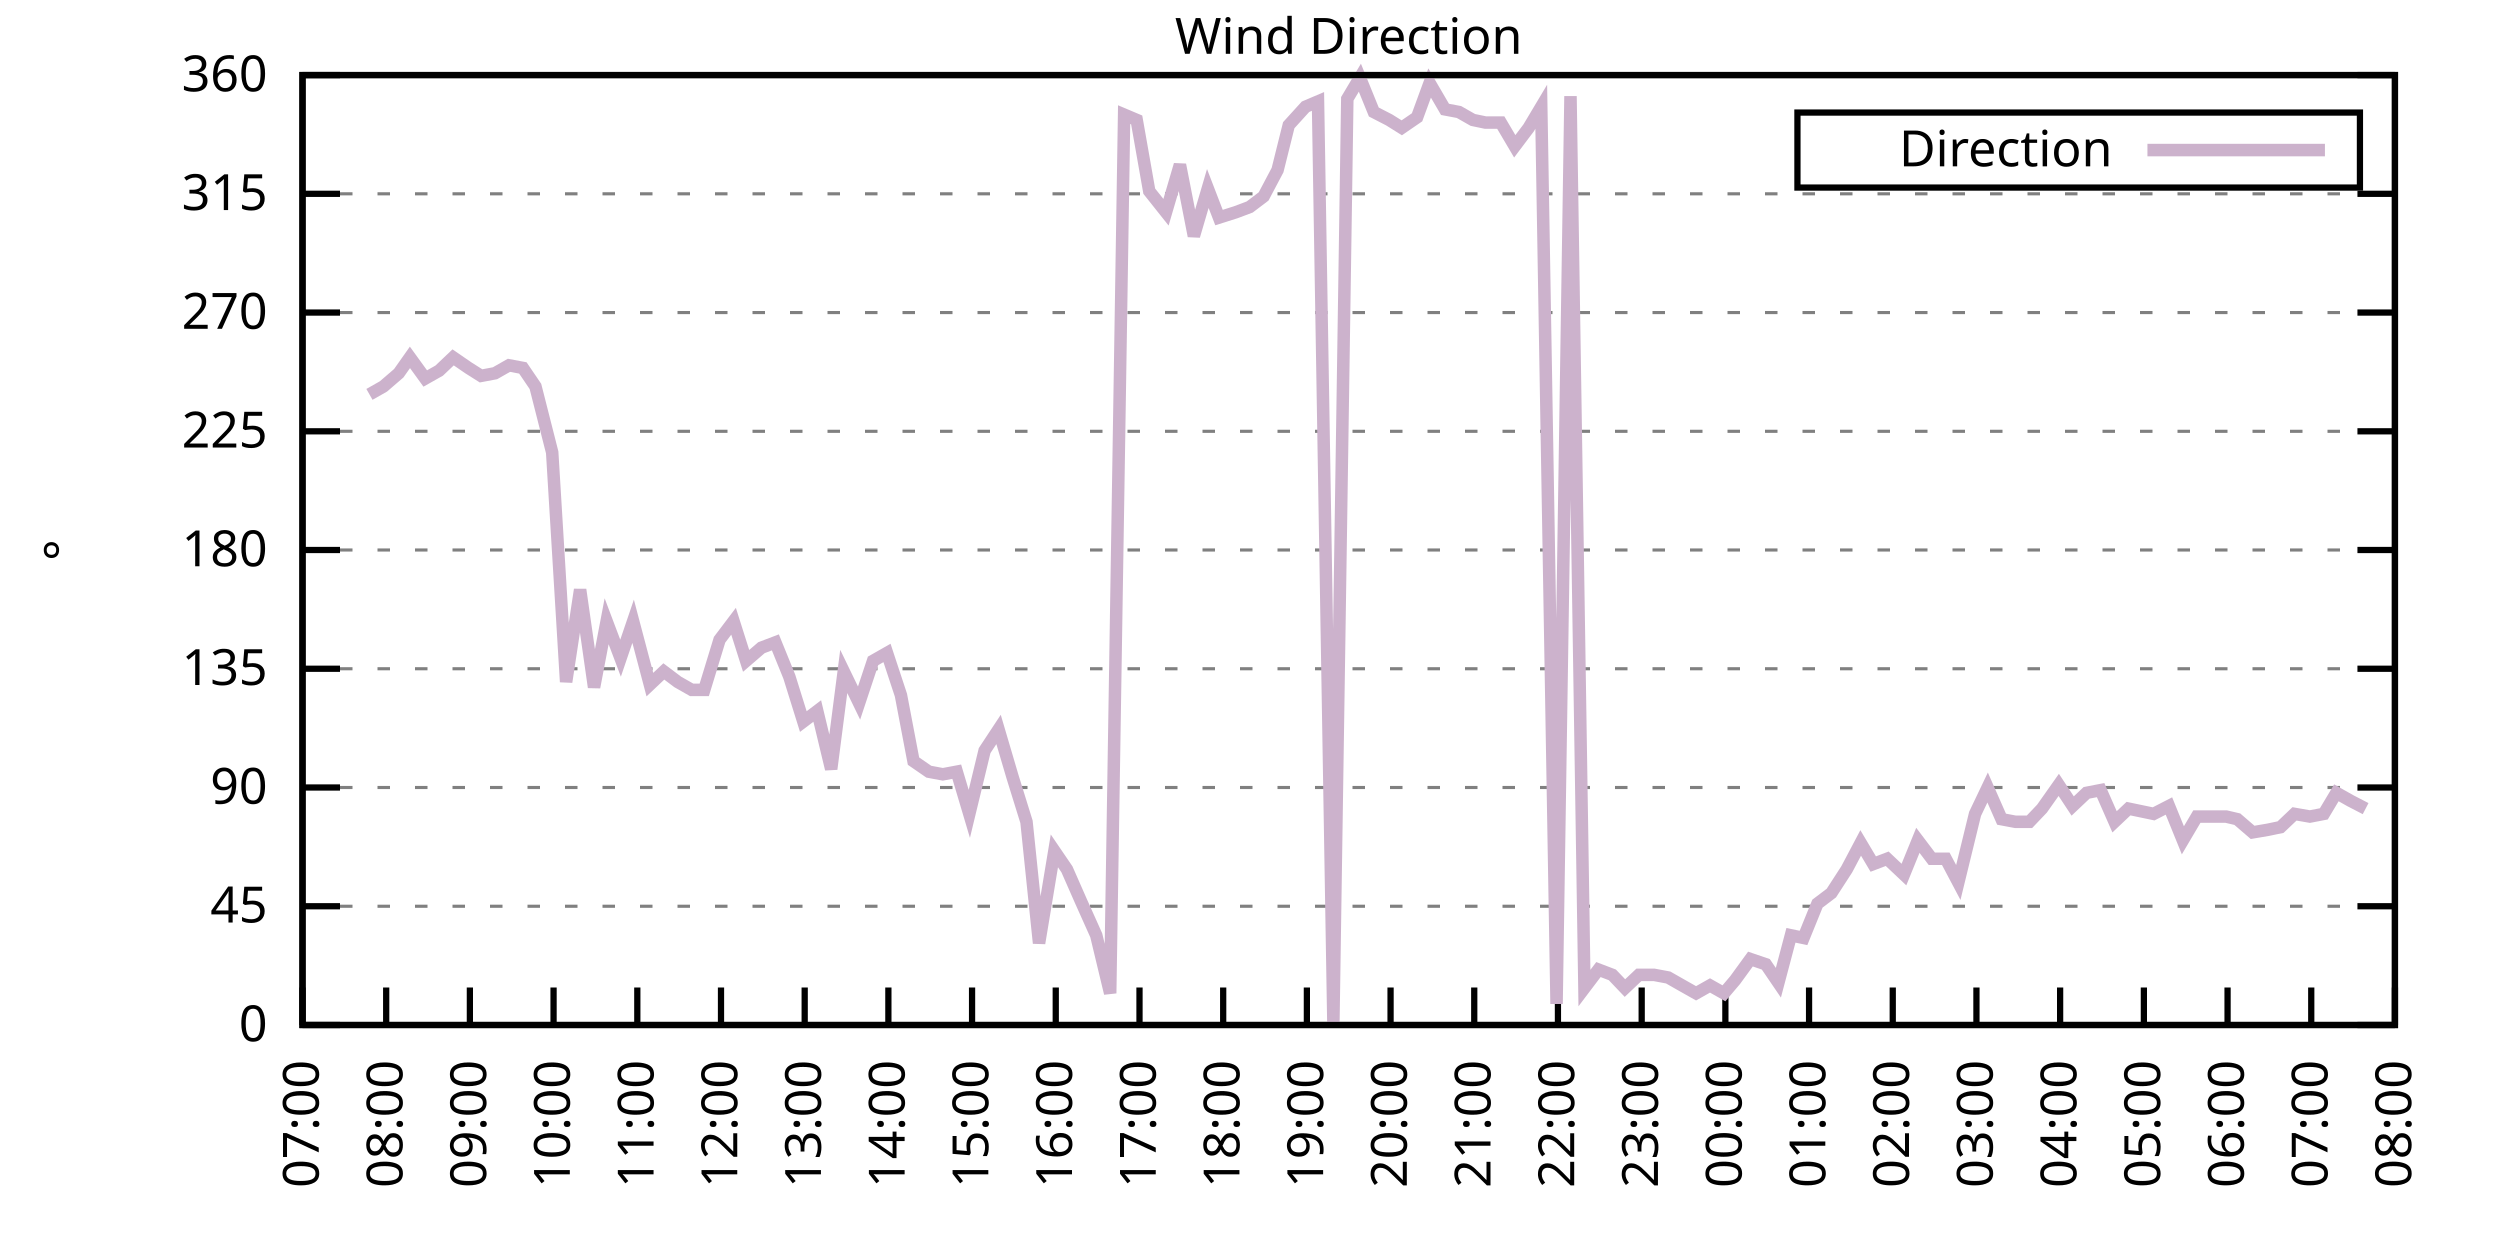
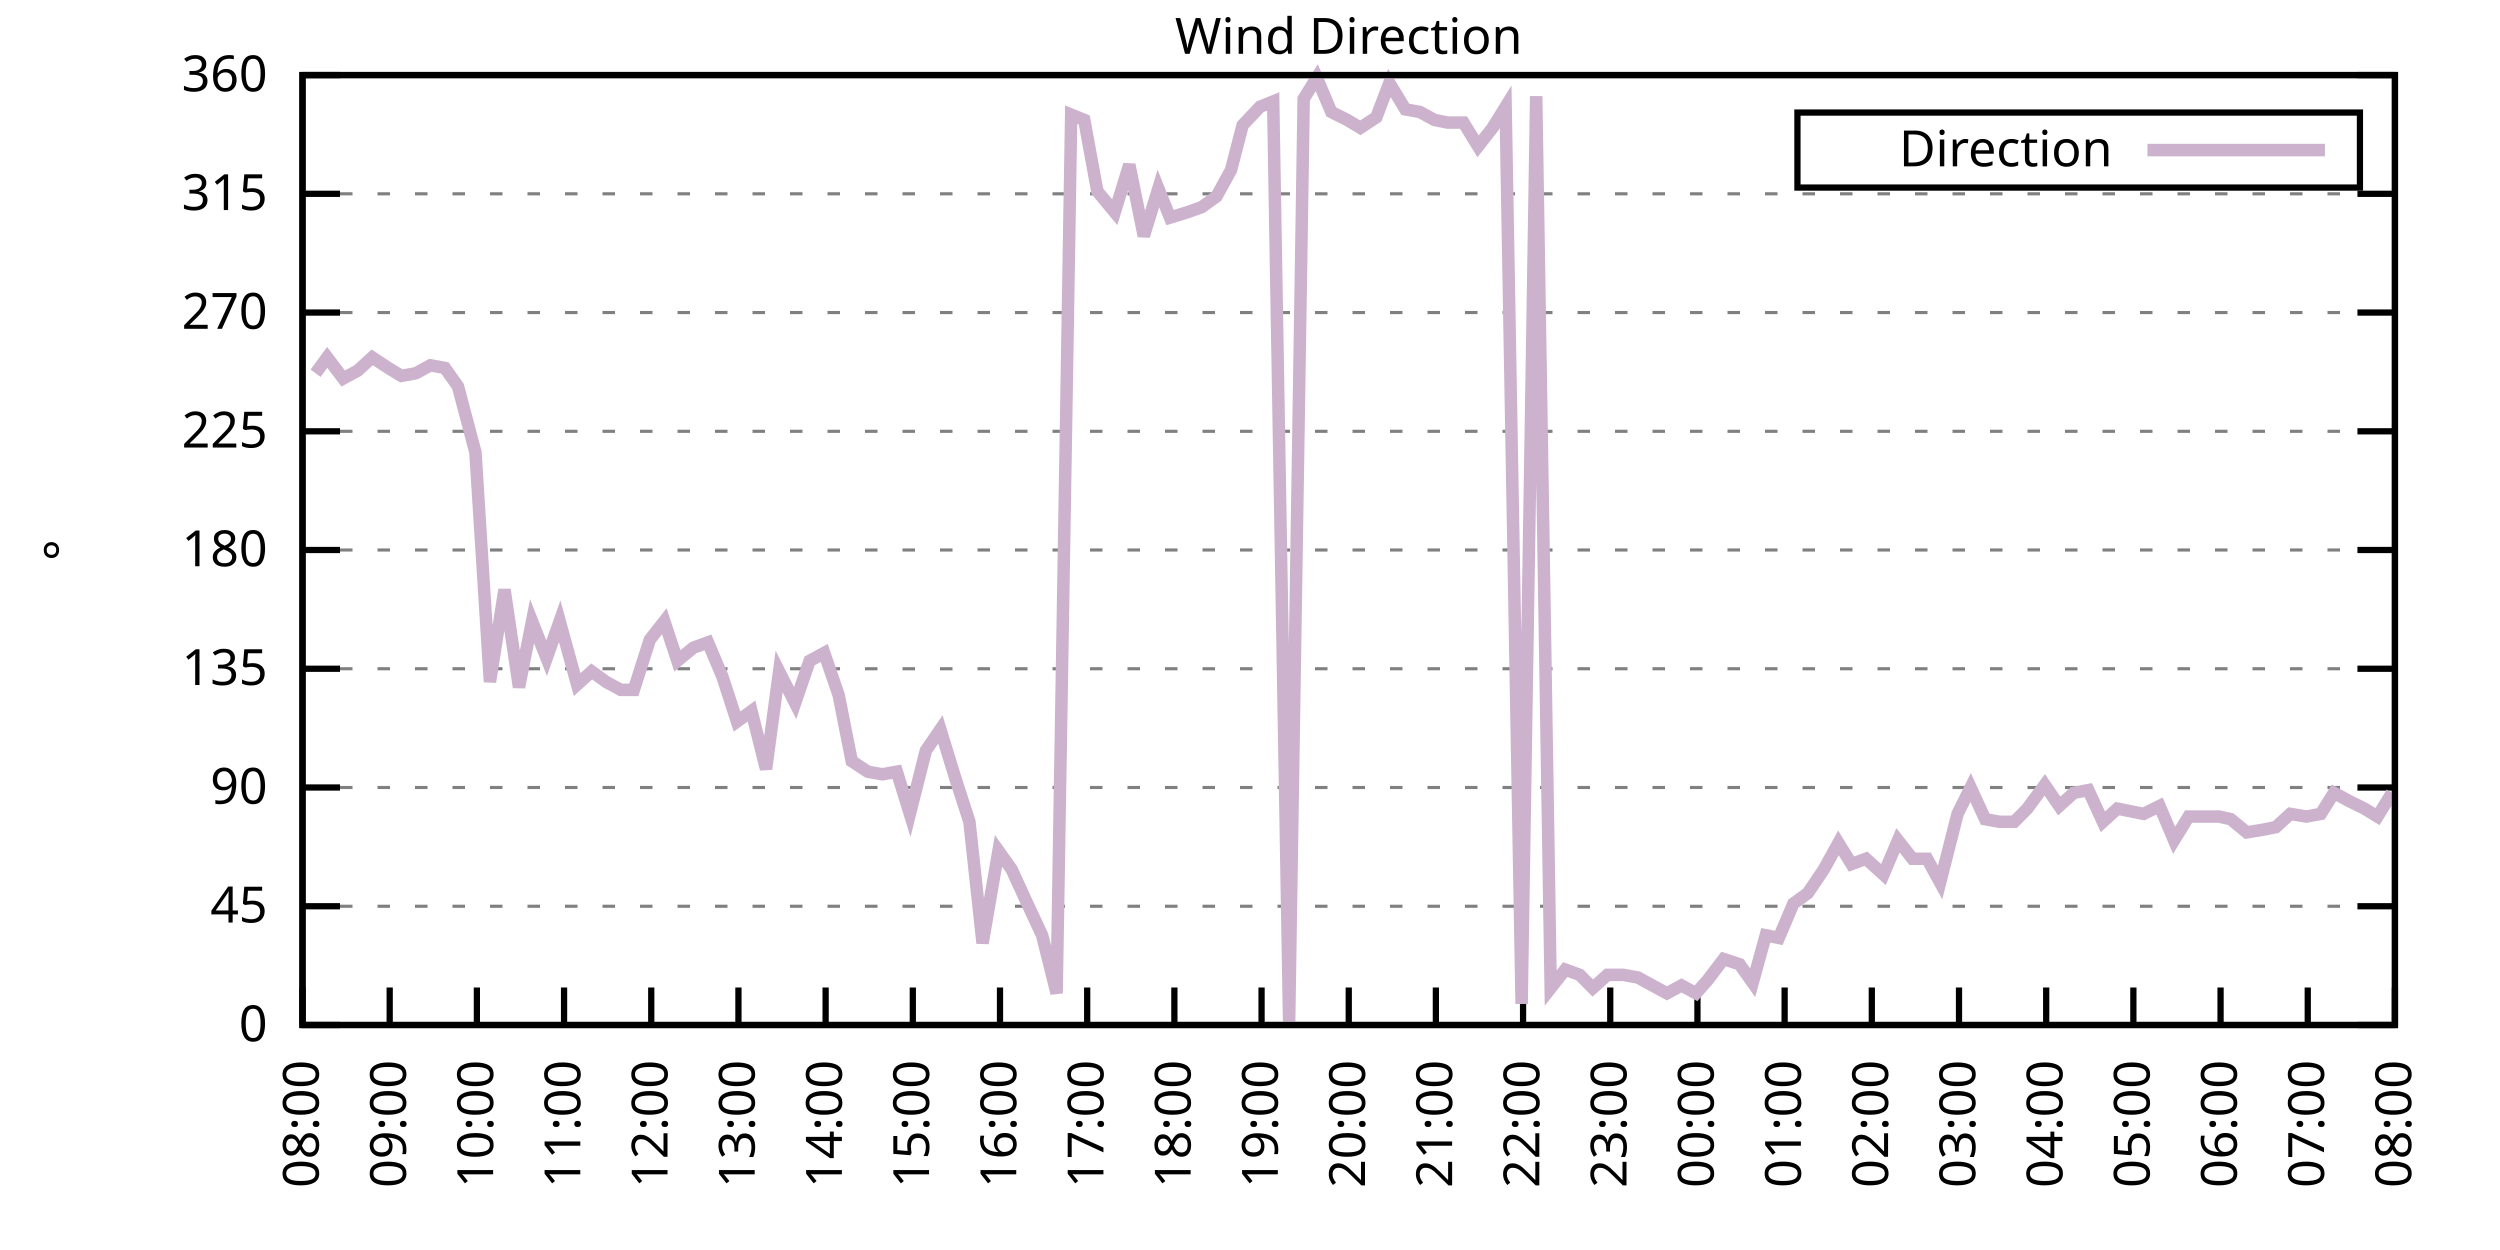
<svg xmlns="http://www.w3.org/2000/svg" xmlns:xlink="http://www.w3.org/1999/xlink" width="400" height="200" viewBox="0 0 400 200">
  <g id="gnuplot_canvas">
    <rect x="0" y="0" width="400" height="200" fill="none" />
    <defs>
      <circle id="gpDot" r="0.5" stroke-width="0.5" stroke="currentColor" />
      <path id="gpPt0" stroke-width="0.333" stroke="currentColor" d="M-1,0 h2 M0,-1 v2" />
      <path id="gpPt1" stroke-width="0.333" stroke="currentColor" d="M-1,-1 L1,1 M1,-1 L-1,1" />
      <path id="gpPt2" stroke-width="0.333" stroke="currentColor" d="M-1,0 L1,0 M0,-1 L0,1 M-1,-1 L1,1 M-1,1 L1,-1" />
      <rect id="gpPt3" stroke-width="0.333" stroke="currentColor" x="-1" y="-1" width="2" height="2" />
      <rect id="gpPt4" stroke-width="0.333" stroke="currentColor" fill="currentColor" x="-1" y="-1" width="2" height="2" />
      <circle id="gpPt5" stroke-width="0.333" stroke="currentColor" cx="0" cy="0" r="1" />
      <use xlink:href="#gpPt5" id="gpPt6" fill="currentColor" stroke="none" />
      <path id="gpPt7" stroke-width="0.333" stroke="currentColor" d="M0,-1.33 L-1.33,0.67 L1.33,0.67 z" />
      <use xlink:href="#gpPt7" id="gpPt8" fill="currentColor" stroke="none" />
      <use xlink:href="#gpPt7" id="gpPt9" stroke="currentColor" transform="rotate(180)" />
      <use xlink:href="#gpPt9" id="gpPt10" fill="currentColor" stroke="none" />
      <use xlink:href="#gpPt3" id="gpPt11" stroke="currentColor" transform="rotate(45)" />
      <use xlink:href="#gpPt11" id="gpPt12" fill="currentColor" stroke="none" />
      <path id="gpPt13" stroke-width="0.333" stroke="currentColor" d="M0,1.330 L1.265,0.411 L0.782,-1.067 L-0.782,-1.076 L-1.265,0.411 z" />
      <use xlink:href="#gpPt13" id="gpPt14" fill="currentColor" stroke="none" />
      <filter id="textbox" filterUnits="objectBoundingBox" x="0" y="0" height="1" width="1">
        <feFlood flood-color="white" flood-opacity="1" result="bgnd" />
        <feComposite in="SourceGraphic" in2="bgnd" operator="atop" />
      </filter>
      <filter id="greybox" filterUnits="objectBoundingBox" x="0" y="0" height="1" width="1">
        <feFlood flood-color="lightgrey" flood-opacity="1" result="grey" />
        <feComposite in="SourceGraphic" in2="grey" operator="atop" />
      </filter>
    </defs>
    <g fill="none" color="white" stroke="currentColor" stroke-width="1.00" stroke-linecap="butt" stroke-linejoin="miter">
</g>
    <g fill="none" color="black" stroke="currentColor" stroke-width="1.00" stroke-linecap="butt" stroke-linejoin="miter">
      <g stroke="none" shape-rendering="crispEdges">
        <polygon fill="rgb(255, 255, 255)" points="48.40,164.00 383.18,164.00 383.18,12.02 48.40,12.02 " />
      </g>
    </g>
    <g fill="none" color="black" stroke="currentColor" stroke-width="1.00" stroke-linecap="butt" stroke-linejoin="miter">
</g>
    <g fill="none" color="black" stroke="black" stroke-width="0.50" stroke-linecap="butt" stroke-linejoin="miter">
</g>
    <g fill="none" color="gray" stroke="currentColor" stroke-width="0.50" stroke-linecap="butt" stroke-linejoin="miter">
      <path stroke="gray" stroke-dasharray="2,4" class="gridline" d="M48.40,164.00 L383.19,164.00  " />
    </g>
    <g fill="none" color="gray" stroke="gray" stroke-width="1.00" stroke-linecap="butt" stroke-linejoin="miter">
</g>
    <g fill="none" color="black" stroke="currentColor" stroke-width="1.00" stroke-linecap="butt" stroke-linejoin="miter">
      <path stroke="black" d="M48.40,164.00 L54.40,164.00 M383.19,164.00 L377.19,164.00  " />
      <g transform="translate(42.80,166.60)" stroke="none" fill="black" font-family="Sans" font-size="8.00" text-anchor="end">
        <text>
          <tspan font-family="Sans"> 0</tspan>
        </text>
      </g>
    </g>
    <g fill="none" color="black" stroke="currentColor" stroke-width="1.00" stroke-linecap="butt" stroke-linejoin="miter">
</g>
    <g fill="none" color="black" stroke="black" stroke-width="0.50" stroke-linecap="butt" stroke-linejoin="miter">
</g>
    <g fill="none" color="gray" stroke="currentColor" stroke-width="0.50" stroke-linecap="butt" stroke-linejoin="miter">
      <path stroke="gray" stroke-dasharray="2,4" class="gridline" d="M48.40,145.00 L383.19,145.00  " />
    </g>
    <g fill="none" color="gray" stroke="gray" stroke-width="1.00" stroke-linecap="butt" stroke-linejoin="miter">
</g>
    <g fill="none" color="black" stroke="currentColor" stroke-width="1.00" stroke-linecap="butt" stroke-linejoin="miter">
      <path stroke="black" d="M48.40,145.00 L54.40,145.00 M383.19,145.00 L377.19,145.00  " />
      <g transform="translate(42.80,147.60)" stroke="none" fill="black" font-family="Sans" font-size="8.00" text-anchor="end">
        <text>
          <tspan font-family="Sans"> 45</tspan>
        </text>
      </g>
    </g>
    <g fill="none" color="black" stroke="currentColor" stroke-width="1.00" stroke-linecap="butt" stroke-linejoin="miter">
</g>
    <g fill="none" color="black" stroke="black" stroke-width="0.50" stroke-linecap="butt" stroke-linejoin="miter">
</g>
    <g fill="none" color="gray" stroke="currentColor" stroke-width="0.50" stroke-linecap="butt" stroke-linejoin="miter">
      <path stroke="gray" stroke-dasharray="2,4" class="gridline" d="M48.40,126.00 L383.19,126.00  " />
    </g>
    <g fill="none" color="gray" stroke="gray" stroke-width="1.00" stroke-linecap="butt" stroke-linejoin="miter">
</g>
    <g fill="none" color="black" stroke="currentColor" stroke-width="1.00" stroke-linecap="butt" stroke-linejoin="miter">
      <path stroke="black" d="M48.40,126.00 L54.40,126.00 M383.19,126.00 L377.19,126.00  " />
      <g transform="translate(42.80,128.60)" stroke="none" fill="black" font-family="Sans" font-size="8.00" text-anchor="end">
        <text>
          <tspan font-family="Sans"> 90</tspan>
        </text>
      </g>
    </g>
    <g fill="none" color="black" stroke="currentColor" stroke-width="1.00" stroke-linecap="butt" stroke-linejoin="miter">
</g>
    <g fill="none" color="black" stroke="black" stroke-width="0.50" stroke-linecap="butt" stroke-linejoin="miter">
</g>
    <g fill="none" color="gray" stroke="currentColor" stroke-width="0.50" stroke-linecap="butt" stroke-linejoin="miter">
      <path stroke="gray" stroke-dasharray="2,4" class="gridline" d="M48.40,107.00 L383.19,107.00  " />
    </g>
    <g fill="none" color="gray" stroke="gray" stroke-width="1.00" stroke-linecap="butt" stroke-linejoin="miter">
</g>
    <g fill="none" color="black" stroke="currentColor" stroke-width="1.00" stroke-linecap="butt" stroke-linejoin="miter">
      <path stroke="black" d="M48.40,107.00 L54.40,107.00 M383.19,107.00 L377.19,107.00  " />
      <g transform="translate(42.80,109.60)" stroke="none" fill="black" font-family="Sans" font-size="8.00" text-anchor="end">
        <text>
          <tspan font-family="Sans"> 135</tspan>
        </text>
      </g>
    </g>
    <g fill="none" color="black" stroke="currentColor" stroke-width="1.00" stroke-linecap="butt" stroke-linejoin="miter">
</g>
    <g fill="none" color="black" stroke="black" stroke-width="0.50" stroke-linecap="butt" stroke-linejoin="miter">
</g>
    <g fill="none" color="gray" stroke="currentColor" stroke-width="0.50" stroke-linecap="butt" stroke-linejoin="miter">
      <path stroke="gray" stroke-dasharray="2,4" class="gridline" d="M48.40,88.00 L383.19,88.00  " />
    </g>
    <g fill="none" color="gray" stroke="gray" stroke-width="1.00" stroke-linecap="butt" stroke-linejoin="miter">
</g>
    <g fill="none" color="black" stroke="currentColor" stroke-width="1.00" stroke-linecap="butt" stroke-linejoin="miter">
      <path stroke="black" d="M48.40,88.00 L54.40,88.00 M383.19,88.00 L377.19,88.00  " />
      <g transform="translate(42.80,90.60)" stroke="none" fill="black" font-family="Sans" font-size="8.00" text-anchor="end">
        <text>
          <tspan font-family="Sans"> 180</tspan>
        </text>
      </g>
    </g>
    <g fill="none" color="black" stroke="currentColor" stroke-width="1.00" stroke-linecap="butt" stroke-linejoin="miter">
</g>
    <g fill="none" color="black" stroke="black" stroke-width="0.50" stroke-linecap="butt" stroke-linejoin="miter">
</g>
    <g fill="none" color="gray" stroke="currentColor" stroke-width="0.50" stroke-linecap="butt" stroke-linejoin="miter">
      <path stroke="gray" stroke-dasharray="2,4" class="gridline" d="M48.40,69.01 L383.19,69.01  " />
    </g>
    <g fill="none" color="gray" stroke="gray" stroke-width="1.00" stroke-linecap="butt" stroke-linejoin="miter">
</g>
    <g fill="none" color="black" stroke="currentColor" stroke-width="1.00" stroke-linecap="butt" stroke-linejoin="miter">
      <path stroke="black" d="M48.40,69.01 L54.40,69.01 M383.19,69.01 L377.19,69.01  " />
      <g transform="translate(42.80,71.61)" stroke="none" fill="black" font-family="Sans" font-size="8.00" text-anchor="end">
        <text>
          <tspan font-family="Sans"> 225</tspan>
        </text>
      </g>
    </g>
    <g fill="none" color="black" stroke="currentColor" stroke-width="1.00" stroke-linecap="butt" stroke-linejoin="miter">
</g>
    <g fill="none" color="black" stroke="black" stroke-width="0.50" stroke-linecap="butt" stroke-linejoin="miter">
</g>
    <g fill="none" color="gray" stroke="currentColor" stroke-width="0.50" stroke-linecap="butt" stroke-linejoin="miter">
      <path stroke="gray" stroke-dasharray="2,4" class="gridline" d="M48.40,50.01 L383.19,50.01  " />
    </g>
    <g fill="none" color="gray" stroke="gray" stroke-width="1.00" stroke-linecap="butt" stroke-linejoin="miter">
</g>
    <g fill="none" color="black" stroke="currentColor" stroke-width="1.00" stroke-linecap="butt" stroke-linejoin="miter">
      <path stroke="black" d="M48.40,50.01 L54.40,50.01 M383.19,50.01 L377.19,50.01  " />
      <g transform="translate(42.80,52.61)" stroke="none" fill="black" font-family="Sans" font-size="8.00" text-anchor="end">
        <text>
          <tspan font-family="Sans"> 270</tspan>
        </text>
      </g>
    </g>
    <g fill="none" color="black" stroke="currentColor" stroke-width="1.00" stroke-linecap="butt" stroke-linejoin="miter">
</g>
    <g fill="none" color="black" stroke="black" stroke-width="0.50" stroke-linecap="butt" stroke-linejoin="miter">
</g>
    <g fill="none" color="gray" stroke="currentColor" stroke-width="0.50" stroke-linecap="butt" stroke-linejoin="miter">
      <path stroke="gray" stroke-dasharray="2,4" class="gridline" d="M48.40,31.01 L383.19,31.01  " />
    </g>
    <g fill="none" color="gray" stroke="gray" stroke-width="1.00" stroke-linecap="butt" stroke-linejoin="miter">
</g>
    <g fill="none" color="black" stroke="currentColor" stroke-width="1.00" stroke-linecap="butt" stroke-linejoin="miter">
      <path stroke="black" d="M48.40,31.01 L54.40,31.01 M383.19,31.01 L377.19,31.01  " />
      <g transform="translate(42.80,33.61)" stroke="none" fill="black" font-family="Sans" font-size="8.00" text-anchor="end">
        <text>
          <tspan font-family="Sans"> 315</tspan>
        </text>
      </g>
    </g>
    <g fill="none" color="black" stroke="currentColor" stroke-width="1.00" stroke-linecap="butt" stroke-linejoin="miter">
</g>
    <g fill="none" color="black" stroke="black" stroke-width="0.50" stroke-linecap="butt" stroke-linejoin="miter">
</g>
    <g fill="none" color="gray" stroke="currentColor" stroke-width="0.50" stroke-linecap="butt" stroke-linejoin="miter">
      <path stroke="gray" stroke-dasharray="2,4" class="gridline" d="M48.40,12.01 L383.19,12.01  " />
    </g>
    <g fill="none" color="gray" stroke="gray" stroke-width="1.00" stroke-linecap="butt" stroke-linejoin="miter">
</g>
    <g fill="none" color="black" stroke="currentColor" stroke-width="1.00" stroke-linecap="butt" stroke-linejoin="miter">
      <path stroke="black" d="M48.40,12.01 L54.40,12.01 M383.19,12.01 L377.19,12.01  " />
      <g transform="translate(42.80,14.61)" stroke="none" fill="black" font-family="Sans" font-size="8.00" text-anchor="end">
        <text>
          <tspan font-family="Sans"> 360</tspan>
        </text>
      </g>
    </g>
    <g fill="none" color="black" stroke="currentColor" stroke-width="1.00" stroke-linecap="butt" stroke-linejoin="miter">
      <path stroke="black" d="M48.40,164.00 L48.40,158.00  " />
      <g transform="translate(51.00,169.60) rotate(270.00)" stroke="none" fill="black" font-family="Sans" font-size="8.00" text-anchor="end">
        <text>
-           <tspan font-family="Sans">07:00</tspan>
-         </text>
-       </g>
-     </g>
-     <g fill="none" color="black" stroke="currentColor" stroke-width="1.00" stroke-linecap="butt" stroke-linejoin="miter">
-       <path stroke="black" d="M61.79,164.00 L61.79,158.00  " />
-       <g transform="translate(64.39,169.60) rotate(270.00)" stroke="none" fill="black" font-family="Sans" font-size="8.00" text-anchor="end">
-         <text>
          <tspan font-family="Sans">08:00</tspan>
        </text>
      </g>
    </g>
    <g fill="none" color="black" stroke="currentColor" stroke-width="1.00" stroke-linecap="butt" stroke-linejoin="miter">
-       <path stroke="black" d="M75.18,164.00 L75.18,158.00  " />
-       <g transform="translate(77.78,169.60) rotate(270.00)" stroke="none" fill="black" font-family="Sans" font-size="8.00" text-anchor="end">
+       <path stroke="black" d="M62.35,164.00 L62.35,158.00  " />
+       <g transform="translate(64.95,169.60) rotate(270.00)" stroke="none" fill="black" font-family="Sans" font-size="8.00" text-anchor="end">
        <text>
          <tspan font-family="Sans">09:00</tspan>
        </text>
      </g>
    </g>
    <g fill="none" color="black" stroke="currentColor" stroke-width="1.00" stroke-linecap="butt" stroke-linejoin="miter">
-       <path stroke="black" d="M88.57,164.00 L88.57,158.00  " />
-       <g transform="translate(91.17,169.60) rotate(270.00)" stroke="none" fill="black" font-family="Sans" font-size="8.00" text-anchor="end">
+       <path stroke="black" d="M76.30,164.00 L76.30,158.00  " />
+       <g transform="translate(78.90,169.60) rotate(270.00)" stroke="none" fill="black" font-family="Sans" font-size="8.00" text-anchor="end">
        <text>
          <tspan font-family="Sans">10:00</tspan>
        </text>
      </g>
    </g>
    <g fill="none" color="black" stroke="currentColor" stroke-width="1.00" stroke-linecap="butt" stroke-linejoin="miter">
-       <path stroke="black" d="M101.97,164.00 L101.97,158.00  " />
-       <g transform="translate(104.57,169.60) rotate(270.00)" stroke="none" fill="black" font-family="Sans" font-size="8.00" text-anchor="end">
+       <path stroke="black" d="M90.25,164.00 L90.25,158.00  " />
+       <g transform="translate(92.85,169.60) rotate(270.00)" stroke="none" fill="black" font-family="Sans" font-size="8.00" text-anchor="end">
        <text>
          <tspan font-family="Sans">11:00</tspan>
        </text>
      </g>
    </g>
    <g fill="none" color="black" stroke="currentColor" stroke-width="1.00" stroke-linecap="butt" stroke-linejoin="miter">
-       <path stroke="black" d="M115.36,164.00 L115.36,158.00  " />
-       <g transform="translate(117.96,169.60) rotate(270.00)" stroke="none" fill="black" font-family="Sans" font-size="8.00" text-anchor="end">
+       <path stroke="black" d="M104.20,164.00 L104.20,158.00  " />
+       <g transform="translate(106.80,169.60) rotate(270.00)" stroke="none" fill="black" font-family="Sans" font-size="8.00" text-anchor="end">
        <text>
          <tspan font-family="Sans">12:00</tspan>
        </text>
      </g>
    </g>
    <g fill="none" color="black" stroke="currentColor" stroke-width="1.00" stroke-linecap="butt" stroke-linejoin="miter">
-       <path stroke="black" d="M128.75,164.00 L128.75,158.00  " />
-       <g transform="translate(131.35,169.60) rotate(270.00)" stroke="none" fill="black" font-family="Sans" font-size="8.00" text-anchor="end">
+       <path stroke="black" d="M118.15,164.00 L118.15,158.00  " />
+       <g transform="translate(120.75,169.60) rotate(270.00)" stroke="none" fill="black" font-family="Sans" font-size="8.00" text-anchor="end">
        <text>
          <tspan font-family="Sans">13:00</tspan>
        </text>
      </g>
    </g>
    <g fill="none" color="black" stroke="currentColor" stroke-width="1.00" stroke-linecap="butt" stroke-linejoin="miter">
-       <path stroke="black" d="M142.14,164.00 L142.14,158.00  " />
-       <g transform="translate(144.74,169.60) rotate(270.00)" stroke="none" fill="black" font-family="Sans" font-size="8.00" text-anchor="end">
+       <path stroke="black" d="M132.10,164.00 L132.10,158.00  " />
+       <g transform="translate(134.70,169.60) rotate(270.00)" stroke="none" fill="black" font-family="Sans" font-size="8.00" text-anchor="end">
        <text>
          <tspan font-family="Sans">14:00</tspan>
        </text>
      </g>
    </g>
    <g fill="none" color="black" stroke="currentColor" stroke-width="1.00" stroke-linecap="butt" stroke-linejoin="miter">
-       <path stroke="black" d="M155.53,164.00 L155.53,158.00  " />
-       <g transform="translate(158.13,169.60) rotate(270.00)" stroke="none" fill="black" font-family="Sans" font-size="8.00" text-anchor="end">
+       <path stroke="black" d="M146.05,164.00 L146.05,158.00  " />
+       <g transform="translate(148.65,169.60) rotate(270.00)" stroke="none" fill="black" font-family="Sans" font-size="8.00" text-anchor="end">
        <text>
          <tspan font-family="Sans">15:00</tspan>
        </text>
      </g>
    </g>
    <g fill="none" color="black" stroke="currentColor" stroke-width="1.00" stroke-linecap="butt" stroke-linejoin="miter">
-       <path stroke="black" d="M168.92,164.00 L168.92,158.00  " />
-       <g transform="translate(171.52,169.60) rotate(270.00)" stroke="none" fill="black" font-family="Sans" font-size="8.00" text-anchor="end">
+       <path stroke="black" d="M160.00,164.00 L160.00,158.00  " />
+       <g transform="translate(162.60,169.60) rotate(270.00)" stroke="none" fill="black" font-family="Sans" font-size="8.00" text-anchor="end">
        <text>
          <tspan font-family="Sans">16:00</tspan>
        </text>
      </g>
    </g>
    <g fill="none" color="black" stroke="currentColor" stroke-width="1.00" stroke-linecap="butt" stroke-linejoin="miter">
-       <path stroke="black" d="M182.32,164.00 L182.32,158.00  " />
-       <g transform="translate(184.92,169.60) rotate(270.00)" stroke="none" fill="black" font-family="Sans" font-size="8.00" text-anchor="end">
+       <path stroke="black" d="M173.95,164.00 L173.95,158.00  " />
+       <g transform="translate(176.55,169.60) rotate(270.00)" stroke="none" fill="black" font-family="Sans" font-size="8.00" text-anchor="end">
        <text>
          <tspan font-family="Sans">17:00</tspan>
        </text>
      </g>
    </g>
    <g fill="none" color="black" stroke="currentColor" stroke-width="1.00" stroke-linecap="butt" stroke-linejoin="miter">
-       <path stroke="black" d="M195.71,164.00 L195.71,158.00  " />
-       <g transform="translate(198.31,169.60) rotate(270.00)" stroke="none" fill="black" font-family="Sans" font-size="8.00" text-anchor="end">
+       <path stroke="black" d="M187.90,164.00 L187.90,158.00  " />
+       <g transform="translate(190.50,169.60) rotate(270.00)" stroke="none" fill="black" font-family="Sans" font-size="8.00" text-anchor="end">
        <text>
          <tspan font-family="Sans">18:00</tspan>
        </text>
      </g>
    </g>
    <g fill="none" color="black" stroke="currentColor" stroke-width="1.00" stroke-linecap="butt" stroke-linejoin="miter">
-       <path stroke="black" d="M209.10,164.00 L209.10,158.00  " />
-       <g transform="translate(211.70,169.60) rotate(270.00)" stroke="none" fill="black" font-family="Sans" font-size="8.00" text-anchor="end">
+       <path stroke="black" d="M201.85,164.00 L201.85,158.00  " />
+       <g transform="translate(204.45,169.60) rotate(270.00)" stroke="none" fill="black" font-family="Sans" font-size="8.00" text-anchor="end">
        <text>
          <tspan font-family="Sans">19:00</tspan>
        </text>
      </g>
    </g>
    <g fill="none" color="black" stroke="currentColor" stroke-width="1.00" stroke-linecap="butt" stroke-linejoin="miter">
-       <path stroke="black" d="M222.49,164.00 L222.49,158.00  " />
-       <g transform="translate(225.09,169.60) rotate(270.00)" stroke="none" fill="black" font-family="Sans" font-size="8.00" text-anchor="end">
+       <path stroke="black" d="M215.80,164.00 L215.80,158.00  " />
+       <g transform="translate(218.40,169.60) rotate(270.00)" stroke="none" fill="black" font-family="Sans" font-size="8.00" text-anchor="end">
        <text>
          <tspan font-family="Sans">20:00</tspan>
        </text>
      </g>
    </g>
    <g fill="none" color="black" stroke="currentColor" stroke-width="1.00" stroke-linecap="butt" stroke-linejoin="miter">
-       <path stroke="black" d="M235.88,164.00 L235.88,158.00  " />
-       <g transform="translate(238.48,169.60) rotate(270.00)" stroke="none" fill="black" font-family="Sans" font-size="8.00" text-anchor="end">
+       <path stroke="black" d="M229.74,164.00 L229.74,158.00  " />
+       <g transform="translate(232.34,169.60) rotate(270.00)" stroke="none" fill="black" font-family="Sans" font-size="8.00" text-anchor="end">
        <text>
          <tspan font-family="Sans">21:00</tspan>
        </text>
      </g>
    </g>
    <g fill="none" color="black" stroke="currentColor" stroke-width="1.00" stroke-linecap="butt" stroke-linejoin="miter">
-       <path stroke="black" d="M249.27,164.00 L249.27,158.00  " />
-       <g transform="translate(251.87,169.60) rotate(270.00)" stroke="none" fill="black" font-family="Sans" font-size="8.00" text-anchor="end">
+       <path stroke="black" d="M243.69,164.00 L243.69,158.00  " />
+       <g transform="translate(246.29,169.60) rotate(270.00)" stroke="none" fill="black" font-family="Sans" font-size="8.00" text-anchor="end">
        <text>
          <tspan font-family="Sans">22:00</tspan>
        </text>
      </g>
    </g>
    <g fill="none" color="black" stroke="currentColor" stroke-width="1.00" stroke-linecap="butt" stroke-linejoin="miter">
-       <path stroke="black" d="M262.67,164.00 L262.67,158.00  " />
-       <g transform="translate(265.27,169.60) rotate(270.00)" stroke="none" fill="black" font-family="Sans" font-size="8.00" text-anchor="end">
+       <path stroke="black" d="M257.64,164.00 L257.64,158.00  " />
+       <g transform="translate(260.24,169.60) rotate(270.00)" stroke="none" fill="black" font-family="Sans" font-size="8.00" text-anchor="end">
        <text>
          <tspan font-family="Sans">23:00</tspan>
        </text>
      </g>
    </g>
    <g fill="none" color="black" stroke="currentColor" stroke-width="1.00" stroke-linecap="butt" stroke-linejoin="miter">
-       <path stroke="black" d="M276.06,164.00 L276.06,158.00  " />
-       <g transform="translate(278.66,169.60) rotate(270.00)" stroke="none" fill="black" font-family="Sans" font-size="8.00" text-anchor="end">
+       <path stroke="black" d="M271.59,164.00 L271.59,158.00  " />
+       <g transform="translate(274.19,169.60) rotate(270.00)" stroke="none" fill="black" font-family="Sans" font-size="8.00" text-anchor="end">
        <text>
          <tspan font-family="Sans">00:00</tspan>
        </text>
      </g>
    </g>
    <g fill="none" color="black" stroke="currentColor" stroke-width="1.00" stroke-linecap="butt" stroke-linejoin="miter">
-       <path stroke="black" d="M289.45,164.00 L289.45,158.00  " />
-       <g transform="translate(292.05,169.60) rotate(270.00)" stroke="none" fill="black" font-family="Sans" font-size="8.00" text-anchor="end">
+       <path stroke="black" d="M285.54,164.00 L285.54,158.00  " />
+       <g transform="translate(288.14,169.60) rotate(270.00)" stroke="none" fill="black" font-family="Sans" font-size="8.00" text-anchor="end">
        <text>
          <tspan font-family="Sans">01:00</tspan>
        </text>
      </g>
    </g>
    <g fill="none" color="black" stroke="currentColor" stroke-width="1.00" stroke-linecap="butt" stroke-linejoin="miter">
-       <path stroke="black" d="M302.84,164.00 L302.84,158.00  " />
-       <g transform="translate(305.44,169.60) rotate(270.00)" stroke="none" fill="black" font-family="Sans" font-size="8.00" text-anchor="end">
+       <path stroke="black" d="M299.49,164.00 L299.49,158.00  " />
+       <g transform="translate(302.09,169.60) rotate(270.00)" stroke="none" fill="black" font-family="Sans" font-size="8.00" text-anchor="end">
        <text>
          <tspan font-family="Sans">02:00</tspan>
        </text>
      </g>
    </g>
    <g fill="none" color="black" stroke="currentColor" stroke-width="1.00" stroke-linecap="butt" stroke-linejoin="miter">
-       <path stroke="black" d="M316.23,164.00 L316.23,158.00  " />
-       <g transform="translate(318.83,169.60) rotate(270.00)" stroke="none" fill="black" font-family="Sans" font-size="8.00" text-anchor="end">
+       <path stroke="black" d="M313.44,164.00 L313.44,158.00  " />
+       <g transform="translate(316.04,169.60) rotate(270.00)" stroke="none" fill="black" font-family="Sans" font-size="8.00" text-anchor="end">
        <text>
          <tspan font-family="Sans">03:00</tspan>
        </text>
      </g>
    </g>
    <g fill="none" color="black" stroke="currentColor" stroke-width="1.00" stroke-linecap="butt" stroke-linejoin="miter">
-       <path stroke="black" d="M329.62,164.00 L329.62,158.00  " />
-       <g transform="translate(332.22,169.60) rotate(270.00)" stroke="none" fill="black" font-family="Sans" font-size="8.00" text-anchor="end">
+       <path stroke="black" d="M327.39,164.00 L327.39,158.00  " />
+       <g transform="translate(329.99,169.60) rotate(270.00)" stroke="none" fill="black" font-family="Sans" font-size="8.00" text-anchor="end">
        <text>
          <tspan font-family="Sans">04:00</tspan>
        </text>
      </g>
    </g>
    <g fill="none" color="black" stroke="currentColor" stroke-width="1.00" stroke-linecap="butt" stroke-linejoin="miter">
-       <path stroke="black" d="M343.02,164.00 L343.02,158.00  " />
-       <g transform="translate(345.62,169.60) rotate(270.00)" stroke="none" fill="black" font-family="Sans" font-size="8.00" text-anchor="end">
+       <path stroke="black" d="M341.34,164.00 L341.34,158.00  " />
+       <g transform="translate(343.94,169.60) rotate(270.00)" stroke="none" fill="black" font-family="Sans" font-size="8.00" text-anchor="end">
        <text>
          <tspan font-family="Sans">05:00</tspan>
        </text>
      </g>
    </g>
    <g fill="none" color="black" stroke="currentColor" stroke-width="1.00" stroke-linecap="butt" stroke-linejoin="miter">
-       <path stroke="black" d="M356.41,164.00 L356.41,158.00  " />
-       <g transform="translate(359.01,169.60) rotate(270.00)" stroke="none" fill="black" font-family="Sans" font-size="8.00" text-anchor="end">
+       <path stroke="black" d="M355.29,164.00 L355.29,158.00  " />
+       <g transform="translate(357.89,169.60) rotate(270.00)" stroke="none" fill="black" font-family="Sans" font-size="8.00" text-anchor="end">
        <text>
          <tspan font-family="Sans">06:00</tspan>
        </text>
      </g>
    </g>
    <g fill="none" color="black" stroke="currentColor" stroke-width="1.00" stroke-linecap="butt" stroke-linejoin="miter">
-       <path stroke="black" d="M369.80,164.00 L369.80,158.00  " />
-       <g transform="translate(372.40,169.60) rotate(270.00)" stroke="none" fill="black" font-family="Sans" font-size="8.00" text-anchor="end">
+       <path stroke="black" d="M369.24,164.00 L369.24,158.00  " />
+       <g transform="translate(371.84,169.60) rotate(270.00)" stroke="none" fill="black" font-family="Sans" font-size="8.00" text-anchor="end">
        <text>
          <tspan font-family="Sans">07:00</tspan>
        </text>
      </g>
    </g>
    <g fill="none" color="black" stroke="currentColor" stroke-width="1.00" stroke-linecap="butt" stroke-linejoin="miter">
      <path stroke="black" d="M383.19,164.00 L383.19,158.00  " />
      <g transform="translate(385.79,169.60) rotate(270.00)" stroke="none" fill="black" font-family="Sans" font-size="8.00" text-anchor="end">
        <text>
          <tspan font-family="Sans">08:00</tspan>
        </text>
      </g>
    </g>
    <g fill="none" color="black" stroke="currentColor" stroke-width="1.00" stroke-linecap="butt" stroke-linejoin="miter">
</g>
    <g fill="none" color="black" stroke="currentColor" stroke-width="1.00" stroke-linecap="butt" stroke-linejoin="miter">
      <path stroke="black" d="M48.40,12.01 L48.40,164.00 L383.19,164.00 L383.19,12.01 L48.40,12.01 Z  " />
    </g>
    <g fill="none" color="black" stroke="currentColor" stroke-width="1.00" stroke-linecap="butt" stroke-linejoin="miter">
</g>
    <g fill="none" color="black" stroke="currentColor" stroke-width="1.00" stroke-linecap="butt" stroke-linejoin="miter">
      <path stroke="black" d="M287.59,30.01 L287.59,18.01 L377.59,18.01 L377.59,30.01 L287.59,30.01 Z  " />
    </g>
    <g id="Wind_direction_plot_1">
      <g fill="none" color="white" stroke="black" stroke-width="2.00" stroke-linecap="butt" stroke-linejoin="miter">
</g>
      <g fill="none" color="black" stroke="currentColor" stroke-width="2.00" stroke-linecap="butt" stroke-linejoin="miter">
        <g transform="translate(337.99,26.61)" stroke="none" fill="black" font-family="Sans" font-size="8.00" text-anchor="end">
          <text>
            <tspan font-family="Sans">Direction</tspan>
          </text>
        </g>
      </g>
      <g fill="none" color="black" stroke="currentColor" stroke-width="2.00" stroke-linecap="butt" stroke-linejoin="miter">
-         <path stroke="rgb(204, 178, 204)" d="M343.59,24.01 L371.99,24.01 M59.11,63.10 L61.35,61.83 L63.80,59.72 L65.59,57.18 L68.04,60.56 L70.27,59.30   L72.50,57.18 L74.96,58.87 L76.97,60.14 L79.20,59.72 L81.43,58.45 L83.66,58.87 L85.67,61.83 L88.35,72.38   L90.58,109.11 L92.82,94.34 L95.05,109.96 L97.06,99.40 L99.29,105.31 L101.30,99.40 L103.98,109.54 L106.21,107.43   L108.44,109.11 L110.67,110.38 L112.68,110.38 L115.13,102.36 L117.37,99.40 L119.38,105.74 L121.83,103.63 L124.06,102.78   L126.29,108.27 L128.53,115.45 L130.76,113.76 L132.99,123.05 L135.00,107.43 L137.45,112.49 L139.69,105.74 L141.92,104.47   L144.15,111.23 L146.16,121.78 L148.61,123.47 L150.85,123.89 L153.08,123.47 L155.09,130.22 L157.54,120.09 L159.77,116.71   L162.01,124.31 L164.24,131.49 L166.25,150.91 L168.70,136.14 L170.71,139.09 L172.94,144.16 L175.40,149.65 L177.63,158.93   L179.86,18.34 L181.87,19.19 L183.88,30.59 L186.56,33.96 L188.79,26.36 L191.02,37.76 L193.25,30.16 L195.04,34.81   L197.72,33.96 L199.95,33.12 L202.18,31.43 L204.41,27.21 L206.20,20.03 L208.88,17.08 L210.88,16.23 L213.34,163.58   L215.57,15.81 L217.58,12.43 L219.81,17.92 L222.27,19.19 L224.28,20.45 L226.73,18.77 L228.74,13.28 L231.20,17.50   L233.43,17.92 L235.66,19.19 L237.67,19.61 L240.12,19.61 L242.36,23.41 L244.59,20.45 L246.60,17.08 L249.05,160.62   L251.28,15.39 L253.51,158.09 L255.75,155.13 L257.98,155.98 L259.99,158.09 L262.22,155.98 L264.67,155.98 L266.91,156.40   L269.14,157.67 L271.37,158.93 L273.60,157.67 L275.83,158.93 L277.62,156.82 L280.07,153.45 L282.53,154.29 L284.54,157.24   L286.55,149.65 L288.56,150.07 L290.79,144.58 L293.02,142.89 L295.48,139.09 L297.71,134.87 L299.72,138.25 L301.95,137.40   L304.63,139.93 L306.86,134.45 L309.09,137.40 L311.32,137.40 L313.33,141.20 L316.01,130.22 L318.02,126.00 L320.25,131.07   L322.48,131.49 L324.71,131.49 L326.72,129.38 L329.40,125.58 L331.63,128.96 L333.86,126.85 L336.10,126.42 L338.33,131.49   L340.56,129.38 L342.57,129.80 L344.58,130.22 L347.03,128.96 L349.26,134.45 L351.50,130.65 L353.95,130.65 L356.18,130.65   L357.97,131.07 L360.42,133.18 L362.88,132.76 L364.89,132.34 L367.12,130.22 L369.58,130.65 L371.81,130.22 L373.82,126.85   L376.05,128.11 L378.50,129.38  " />
+         <path stroke="rgb(204, 178, 204)" d="M343.59,24.01 L371.99,24.01 M50.49,59.72 L52.35,57.18 L54.91,60.56 L57.23,59.30 L59.56,57.18 L62.12,58.87   L64.21,60.14 L66.53,59.72 L68.86,58.45 L71.18,58.87 L73.28,61.83 L76.07,72.38 L78.39,109.11 L80.72,94.34   L83.04,109.96 L85.13,99.40 L87.46,105.31 L89.55,99.40 L92.34,109.54 L94.67,107.43 L96.99,109.11 L99.32,110.38   L101.41,110.38 L103.97,102.36 L106.29,99.40 L108.38,105.74 L110.94,103.63 L113.27,102.78 L115.59,108.27 L117.92,115.45   L120.24,113.76 L122.57,123.05 L124.66,107.43 L127.22,112.49 L129.54,105.74 L131.87,104.47 L134.19,111.23 L136.28,121.78   L138.84,123.47 L141.16,123.89 L143.49,123.47 L145.58,130.22 L148.14,120.09 L150.46,116.71 L152.79,124.31 L155.11,131.49   L157.21,150.91 L159.76,136.14 L161.86,139.09 L164.18,144.16 L166.74,149.65 L169.06,158.93 L171.39,18.34 L173.48,19.19   L175.57,30.59 L178.36,33.96 L180.69,26.36 L183.01,37.76 L185.34,30.16 L187.20,34.81 L189.99,33.96 L192.31,33.12   L194.64,31.43 L196.96,27.21 L198.82,20.03 L201.61,17.08 L203.71,16.23 L206.26,163.58 L208.59,15.81 L210.68,12.43   L213.01,17.92 L215.56,19.19 L217.65,20.45 L220.21,18.77 L222.30,13.28 L224.86,17.50 L227.19,17.92 L229.51,19.19   L231.60,19.61 L234.16,19.61 L236.49,23.41 L238.81,20.45 L240.90,17.08 L243.46,160.62 L245.79,15.39 L248.11,158.09   L250.44,155.13 L252.76,155.98 L254.85,158.09 L257.18,155.98 L259.74,155.98 L262.06,156.40 L264.39,157.67 L266.71,158.93   L269.04,157.67 L271.36,158.93 L273.22,156.82 L275.78,153.45 L278.34,154.29 L280.43,157.24 L282.52,149.65 L284.61,150.07   L286.94,144.58 L289.26,142.89 L291.82,139.09 L294.15,134.87 L296.24,138.25 L298.56,137.40 L301.35,139.93 L303.68,134.45   L306.00,137.40 L308.33,137.40 L310.42,141.20 L313.21,130.22 L315.30,126.00 L317.63,131.07 L319.95,131.49 L322.28,131.49   L324.37,129.38 L327.16,125.58 L329.48,128.96 L331.81,126.85 L334.13,126.42 L336.46,131.49 L338.78,129.38 L340.88,129.80   L342.97,130.22 L345.53,128.96 L347.85,134.45 L350.18,130.65 L352.73,130.65 L355.06,130.65 L356.92,131.07 L359.48,133.18   L362.03,132.76 L364.13,132.34 L366.45,130.22 L369.01,130.65 L371.33,130.22 L373.43,126.85 L375.75,128.11 L378.31,129.38   L380.40,130.65 L382.73,126.85  " />
      </g>
    </g>
    <g fill="none" color="black" stroke="currentColor" stroke-width="2.00" stroke-linecap="butt" stroke-linejoin="miter">
</g>
    <g fill="none" color="black" stroke="black" stroke-width="1.00" stroke-linecap="butt" stroke-linejoin="miter">
</g>
    <g fill="none" color="black" stroke="currentColor" stroke-width="1.00" stroke-linecap="butt" stroke-linejoin="miter">
      <path stroke="black" d="M48.40,12.01 L48.40,164.00 L383.19,164.00 L383.19,12.01 L48.40,12.01 Z  " />
      <g transform="translate(12.80,88.01) rotate(270.00)" stroke="none" fill="black" font-family="Sans" font-size="8.00" text-anchor="middle">
        <text>
          <tspan font-family="Sans">°</tspan>
        </text>
      </g>
    </g>
    <g fill="none" color="black" stroke="currentColor" stroke-width="1.00" stroke-linecap="butt" stroke-linejoin="miter">
</g>
    <g fill="none" color="black" stroke="currentColor" stroke-width="1.00" stroke-linecap="butt" stroke-linejoin="miter">
      <g transform="translate(215.79,8.61)" stroke="none" fill="black" font-family="Sans" font-size="8.00" text-anchor="middle">
        <text>
          <tspan font-family="Sans">Wind Direction</tspan>
        </text>
      </g>
    </g>
    <g fill="none" color="black" stroke="currentColor" stroke-width="1.00" stroke-linecap="butt" stroke-linejoin="miter">
</g>
  </g>
</svg>
